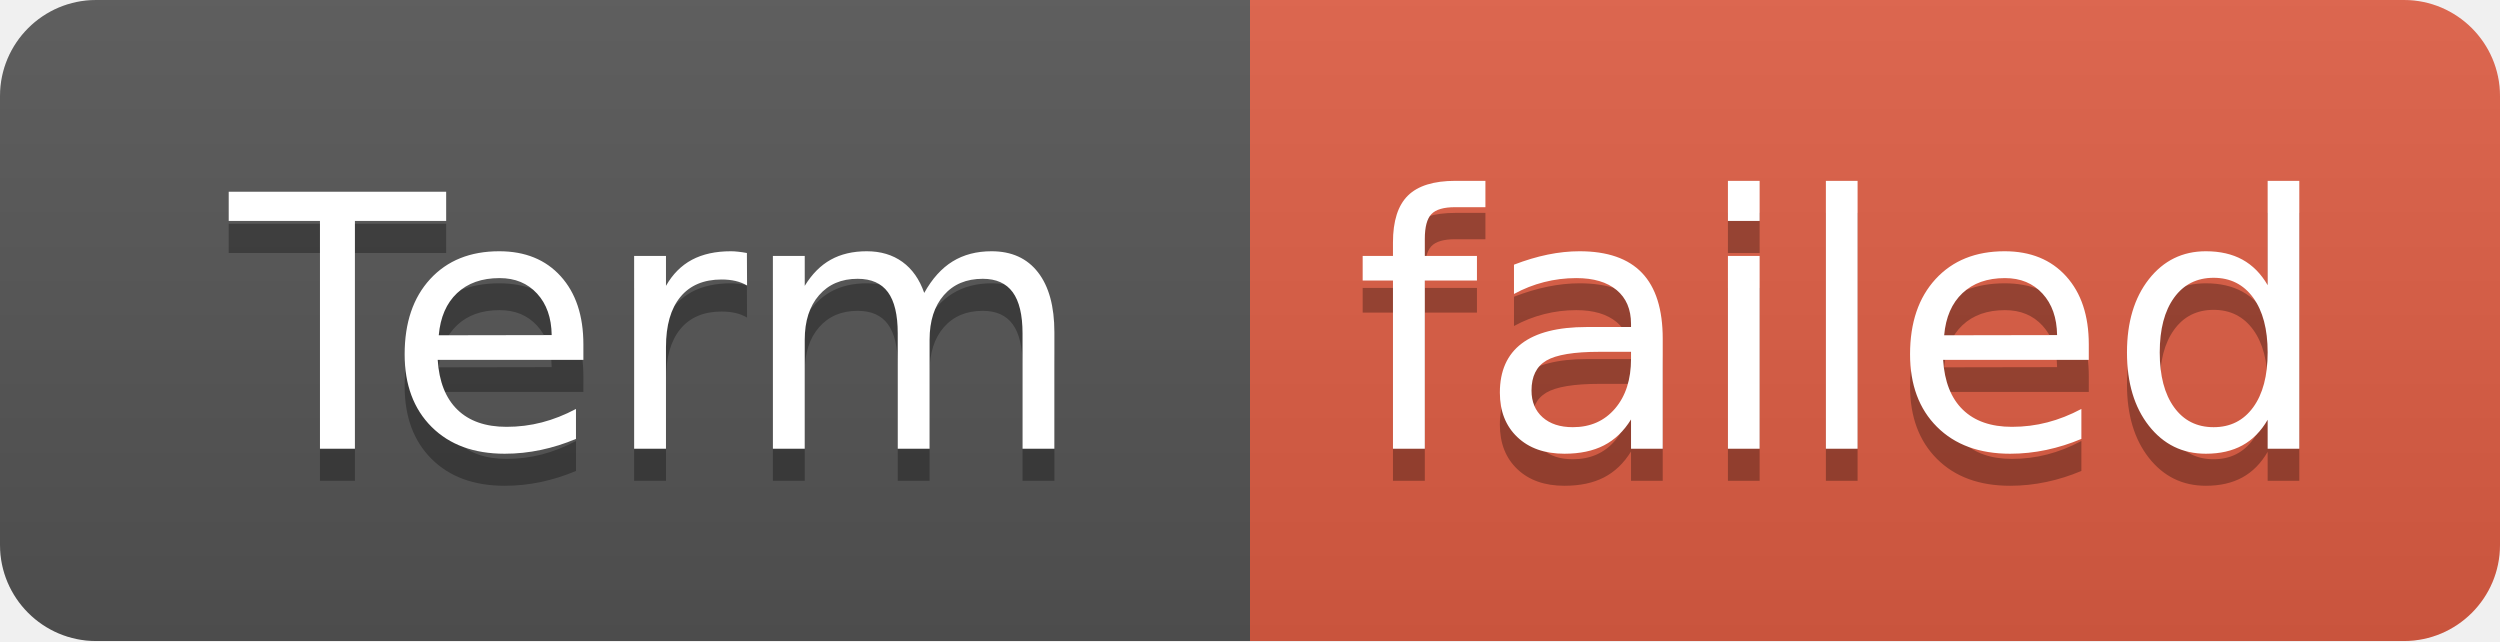
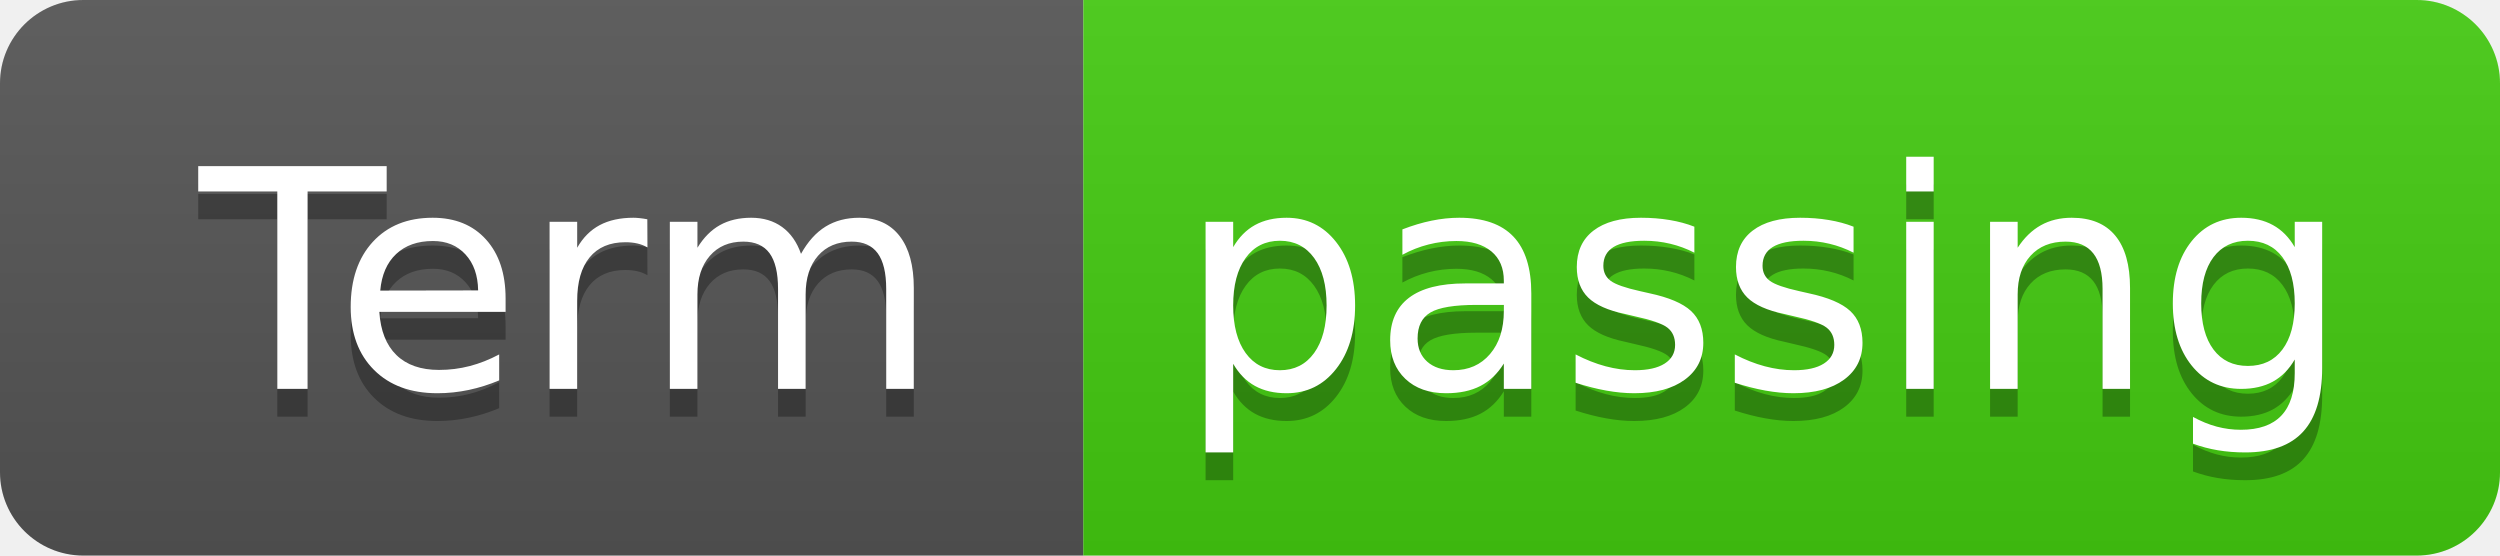
- <svg xmlns="http://www.w3.org/2000/svg" width="78" height="20" role="img" aria-label="Term: failed">
+ <svg xmlns="http://www.w3.org/2000/svg" width="90" height="20" role="img" aria-label="Term: passing">
  <linearGradient id="s" x2="0" y2="100%">
    <stop offset="0" stop-color="#bbb" stop-opacity=".1" />
    <stop offset="1" stop-opacity=".1" />
  </linearGradient>
  <clipPath id="r">
-     <rect width="78" height="20" rx="3" fill="#fff" />
+     <rect width="90" height="20" rx="3" fill="#fff" />
  </clipPath>
  <g clip-path="url(#r)">
    <rect width="39" height="20" fill="#555" />
-     <rect x="39" width="39" height="20" fill="#e05d44" />
-     <rect width="78" height="20" fill="url(#s)" />
+     <rect x="39" width="51" height="20" fill="#4c1" />
+     <rect width="90" height="20" fill="url(#s)" />
  </g>
  <g fill="#fff" text-anchor="middle" font-family="Verdana,Geneva,DejaVu Sans,sans-serif" text-rendering="geometricPrecision" font-size="110">
    <text aria-hidden="true" x="205" y="150" fill="#010101" fill-opacity=".3" transform="scale(.1)" textLength="290">Term</text>
    <text x="205" y="140" transform="scale(.1)" fill="#fff" textLength="290">Term</text>
-     <text aria-hidden="true" x="575" y="150" fill="#010101" fill-opacity=".3" transform="scale(.1)" textLength="290">failed</text>
-     <text x="575" y="140" transform="scale(.1)" fill="#fff" textLength="290">failed</text>
+     <text aria-hidden="true" x="635" y="150" fill="#010101" fill-opacity=".3" transform="scale(.1)" textLength="410">passing</text>
+     <text x="635" y="140" transform="scale(.1)" fill="#fff" textLength="410">passing</text>
  </g>
</svg>
